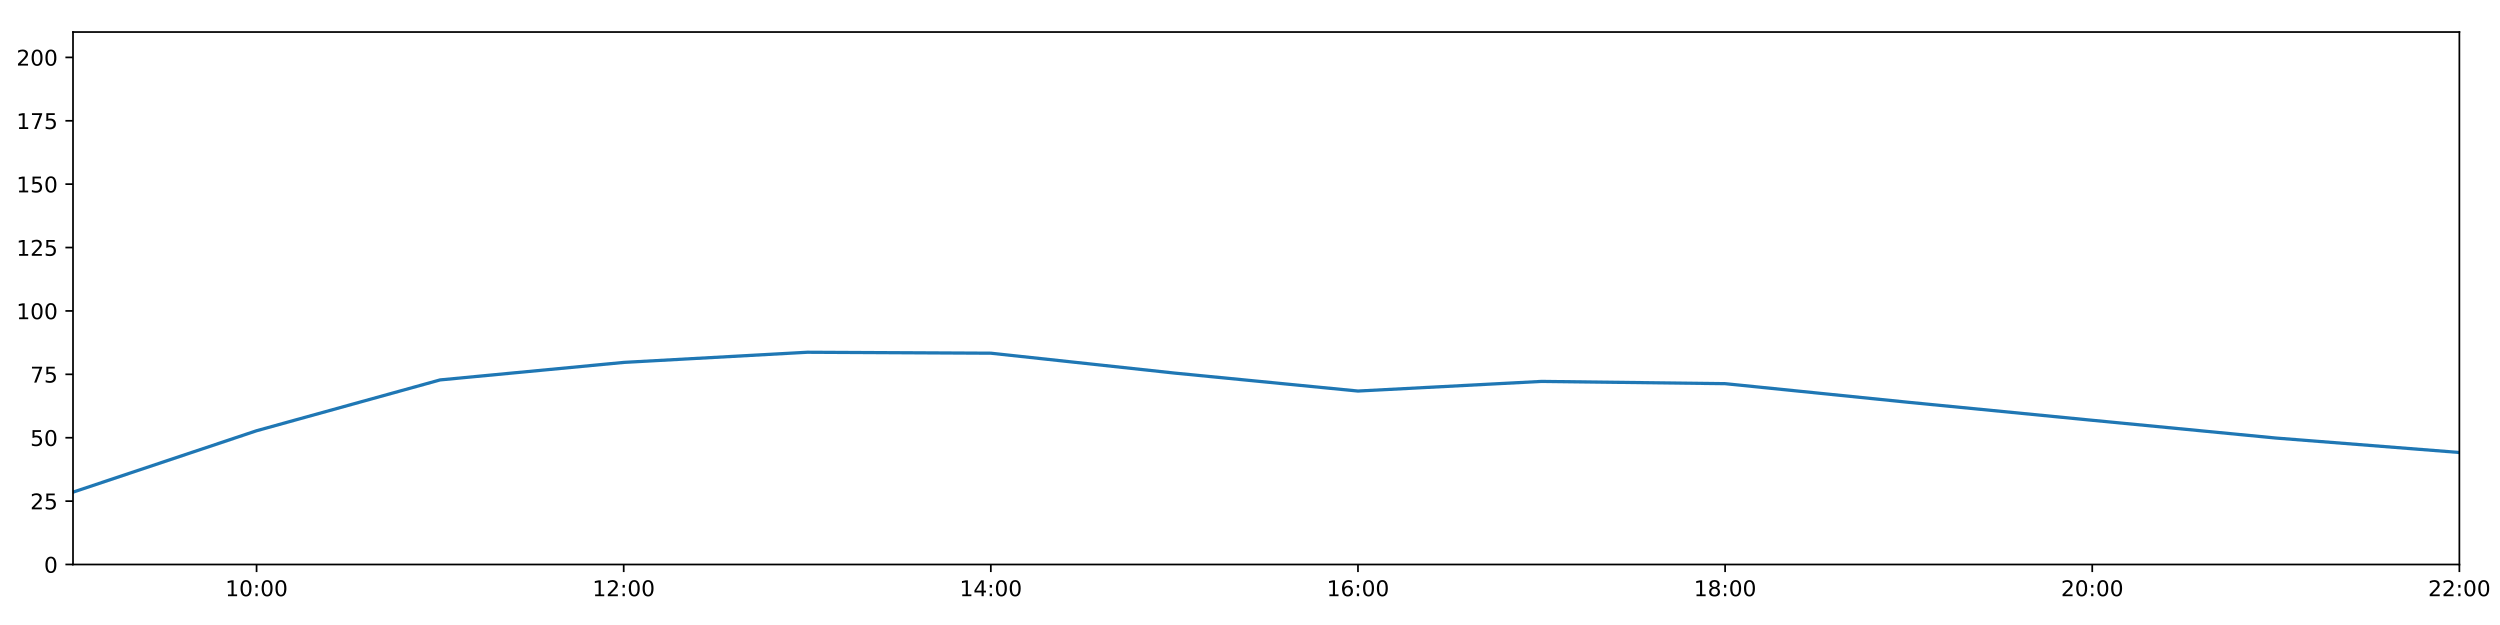
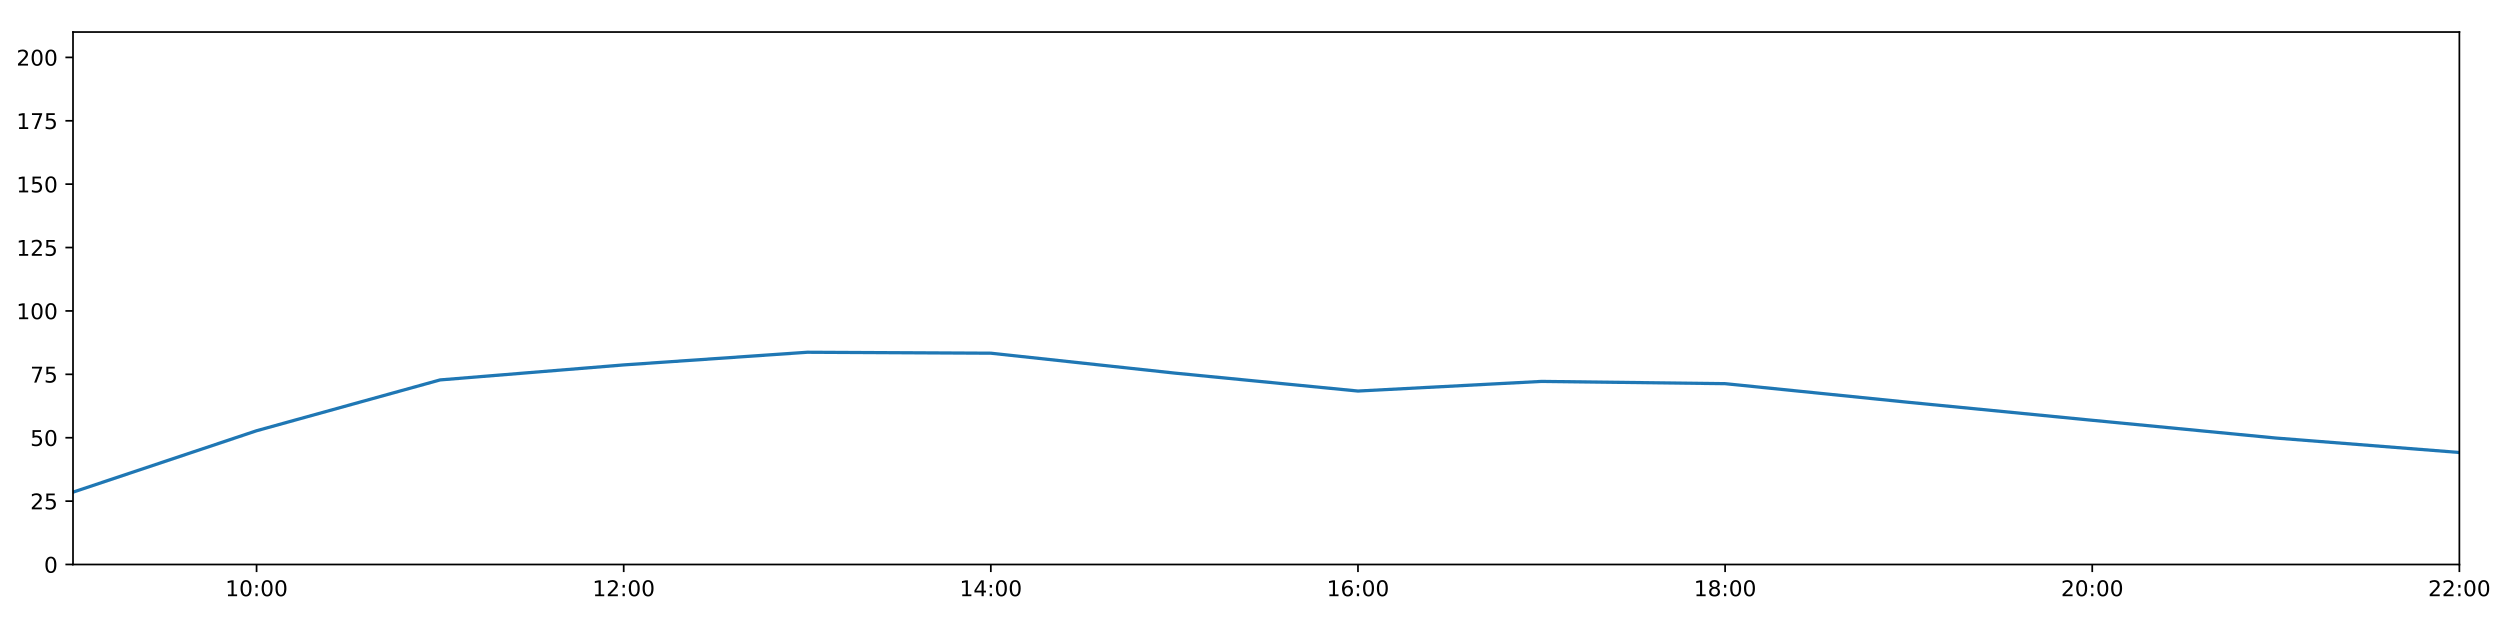
<svg xmlns="http://www.w3.org/2000/svg" xmlns:xlink="http://www.w3.org/1999/xlink" height="288pt" version="1.1" viewBox="0 0 1152 288" width="1152pt">
  <defs>
    <style type="text/css">
*{stroke-linecap:butt;stroke-linejoin:round;}
  </style>
  </defs>
  <g id="figure_1">
    <g id="patch_1">
      <path d="M 0 288  L 1152 288  L 1152 0  L 0 0  z " style="fill:#ffffff;" />
    </g>
    <g id="axes_1">
      <g id="patch_2">
        <path d="M 33.64 260.12  L 1133.28 260.12  L 1133.28 14.76  L 33.64 14.76  z " style="fill:#ffffff;" />
      </g>
      <g id="matplotlib.axis_1">
        <g id="xtick_1">
          <g id="line2d_1">
            <defs>
-               <path d="M 0 0  L 0 3.5  " id="m4f33f59ce3" style="stroke:#000000;stroke-width:0.8;" />
-             </defs>
-             <g>
-               <use style="stroke:#000000;stroke-width:0.8;" x="118.228" xlink:href="#m4f33f59ce3" y="260.12" />
+               <path d="M 0 0  L 0 3.5  " id="m92f9aea046" style="stroke:#000000;stroke-width:0.8;" />
+             </defs>
+             <g>
+               <use style="stroke:#000000;stroke-width:0.8;" x="118.228" xlink:href="#m92f9aea046" y="260.12" />
            </g>
          </g>
          <g id="text_1">
            <defs>
              <path d="M 12.406 8.297  L 28.516 8.297  L 28.516 63.922  L 10.984 60.406  L 10.984 69.391  L 28.422 72.906  L 38.281 72.906  L 38.281 8.297  L 54.391 8.297  L 54.391 0  L 12.406 0  z " id="DejaVuSans-49" />
              <path d="M 31.781 66.406  Q 24.172 66.406 20.328 58.906  Q 16.5 51.422 16.5 36.375  Q 16.5 21.391 20.328 13.891  Q 24.172 6.391 31.781 6.391  Q 39.453 6.391 43.281 13.891  Q 47.125 21.391 47.125 36.375  Q 47.125 51.422 43.281 58.906  Q 39.453 66.406 31.781 66.406  z M 31.781 74.219  Q 44.047 74.219 50.516 64.516  Q 56.984 54.828 56.984 36.375  Q 56.984 17.969 50.516 8.266  Q 44.047 -1.422 31.781 -1.422  Q 19.531 -1.422 13.062 8.266  Q 6.594 17.969 6.594 36.375  Q 6.594 54.828 13.062 64.516  Q 19.531 74.219 31.781 74.219  z " id="DejaVuSans-48" />
              <path d="M 11.719 12.406  L 22.016 12.406  L 22.016 0  L 11.719 0  z M 11.719 51.703  L 22.016 51.703  L 22.016 39.312  L 11.719 39.312  z " id="DejaVuSans-58" />
            </defs>
            <g transform="translate(103.8183 274.7184)scale(0.1 -0.1)">
              <use xlink:href="#DejaVuSans-49" />
              <use x="63.623" xlink:href="#DejaVuSans-48" />
              <use x="127.246" xlink:href="#DejaVuSans-58" />
              <use x="160.938" xlink:href="#DejaVuSans-48" />
              <use x="224.561" xlink:href="#DejaVuSans-48" />
            </g>
          </g>
        </g>
        <g id="xtick_2">
          <g id="line2d_2">
            <g>
-               <use style="stroke:#000000;stroke-width:0.8;" x="287.403" xlink:href="#m4f33f59ce3" y="260.12" />
+               <use style="stroke:#000000;stroke-width:0.8;" x="287.403" xlink:href="#m92f9aea046" y="260.12" />
            </g>
          </g>
          <g id="text_2">
            <defs>
              <path d="M 19.188 8.297  L 53.609 8.297  L 53.609 0  L 7.328 0  L 7.328 8.297  Q 12.938 14.109 22.625 23.891  Q 32.328 33.688 34.812 36.531  Q 39.547 41.844 41.422 45.531  Q 43.312 49.219 43.312 52.781  Q 43.312 58.594 39.234 62.25  Q 35.156 65.922 28.609 65.922  Q 23.969 65.922 18.812 64.312  Q 13.672 62.703 7.812 59.422  L 7.812 69.391  Q 13.766 71.781 18.938 73  Q 24.125 74.219 28.422 74.219  Q 39.75 74.219 46.484 68.547  Q 53.219 62.891 53.219 53.422  Q 53.219 48.922 51.531 44.891  Q 49.859 40.875 45.406 35.406  Q 44.188 33.984 37.641 27.219  Q 31.109 20.453 19.188 8.297  z " id="DejaVuSans-50" />
            </defs>
            <g transform="translate(272.9937 274.7184)scale(0.1 -0.1)">
              <use xlink:href="#DejaVuSans-49" />
              <use x="63.623" xlink:href="#DejaVuSans-50" />
              <use x="127.246" xlink:href="#DejaVuSans-58" />
              <use x="160.938" xlink:href="#DejaVuSans-48" />
              <use x="224.561" xlink:href="#DejaVuSans-48" />
            </g>
          </g>
        </g>
        <g id="xtick_3">
          <g id="line2d_3">
            <g>
-               <use style="stroke:#000000;stroke-width:0.8;" x="456.578" xlink:href="#m4f33f59ce3" y="260.12" />
+               <use style="stroke:#000000;stroke-width:0.8;" x="456.578" xlink:href="#m92f9aea046" y="260.12" />
            </g>
          </g>
          <g id="text_3">
            <defs>
              <path d="M 37.797 64.312  L 12.891 25.391  L 37.797 25.391  z M 35.203 72.906  L 47.609 72.906  L 47.609 25.391  L 58.016 25.391  L 58.016 17.188  L 47.609 17.188  L 47.609 0  L 37.797 0  L 37.797 17.188  L 4.891 17.188  L 4.891 26.703  z " id="DejaVuSans-52" />
            </defs>
            <g transform="translate(442.1691 274.7184)scale(0.1 -0.1)">
              <use xlink:href="#DejaVuSans-49" />
              <use x="63.623" xlink:href="#DejaVuSans-52" />
              <use x="127.246" xlink:href="#DejaVuSans-58" />
              <use x="160.938" xlink:href="#DejaVuSans-48" />
              <use x="224.561" xlink:href="#DejaVuSans-48" />
            </g>
          </g>
        </g>
        <g id="xtick_4">
          <g id="line2d_4">
            <g>
-               <use style="stroke:#000000;stroke-width:0.8;" x="625.754" xlink:href="#m4f33f59ce3" y="260.12" />
+               <use style="stroke:#000000;stroke-width:0.8;" x="625.754" xlink:href="#m92f9aea046" y="260.12" />
            </g>
          </g>
          <g id="text_4">
            <defs>
              <path d="M 33.016 40.375  Q 26.375 40.375 22.484 35.828  Q 18.609 31.297 18.609 23.391  Q 18.609 15.531 22.484 10.953  Q 26.375 6.391 33.016 6.391  Q 39.656 6.391 43.531 10.953  Q 47.406 15.531 47.406 23.391  Q 47.406 31.297 43.531 35.828  Q 39.656 40.375 33.016 40.375  z M 52.594 71.297  L 52.594 62.312  Q 48.875 64.062 45.094 64.984  Q 41.312 65.922 37.594 65.922  Q 27.828 65.922 22.672 59.328  Q 17.531 52.734 16.797 39.406  Q 19.672 43.656 24.016 45.922  Q 28.375 48.188 33.594 48.188  Q 44.578 48.188 50.953 41.516  Q 57.328 34.859 57.328 23.391  Q 57.328 12.156 50.688 5.359  Q 44.047 -1.422 33.016 -1.422  Q 20.359 -1.422 13.672 8.266  Q 6.984 17.969 6.984 36.375  Q 6.984 53.656 15.188 63.938  Q 23.391 74.219 37.203 74.219  Q 40.922 74.219 44.703 73.484  Q 48.484 72.75 52.594 71.297  z " id="DejaVuSans-54" />
            </defs>
            <g transform="translate(611.3445 274.7184)scale(0.1 -0.1)">
              <use xlink:href="#DejaVuSans-49" />
              <use x="63.623" xlink:href="#DejaVuSans-54" />
              <use x="127.246" xlink:href="#DejaVuSans-58" />
              <use x="160.938" xlink:href="#DejaVuSans-48" />
              <use x="224.561" xlink:href="#DejaVuSans-48" />
            </g>
          </g>
        </g>
        <g id="xtick_5">
          <g id="line2d_5">
            <g>
-               <use style="stroke:#000000;stroke-width:0.8;" x="794.929" xlink:href="#m4f33f59ce3" y="260.12" />
+               <use style="stroke:#000000;stroke-width:0.8;" x="794.929" xlink:href="#m92f9aea046" y="260.12" />
            </g>
          </g>
          <g id="text_5">
            <defs>
              <path d="M 31.781 34.625  Q 24.75 34.625 20.719 30.859  Q 16.703 27.094 16.703 20.516  Q 16.703 13.922 20.719 10.156  Q 24.75 6.391 31.781 6.391  Q 38.812 6.391 42.859 10.172  Q 46.922 13.969 46.922 20.516  Q 46.922 27.094 42.891 30.859  Q 38.875 34.625 31.781 34.625  z M 21.922 38.812  Q 15.578 40.375 12.031 44.719  Q 8.5 49.078 8.5 55.328  Q 8.5 64.062 14.719 69.141  Q 20.953 74.219 31.781 74.219  Q 42.672 74.219 48.875 69.141  Q 55.078 64.062 55.078 55.328  Q 55.078 49.078 51.531 44.719  Q 48 40.375 41.703 38.812  Q 48.828 37.156 52.797 32.312  Q 56.781 27.484 56.781 20.516  Q 56.781 9.906 50.312 4.234  Q 43.844 -1.422 31.781 -1.422  Q 19.734 -1.422 13.25 4.234  Q 6.781 9.906 6.781 20.516  Q 6.781 27.484 10.781 32.312  Q 14.797 37.156 21.922 38.812  z M 18.312 54.391  Q 18.312 48.734 21.844 45.562  Q 25.391 42.391 31.781 42.391  Q 38.141 42.391 41.719 45.562  Q 45.312 48.734 45.312 54.391  Q 45.312 60.062 41.719 63.234  Q 38.141 66.406 31.781 66.406  Q 25.391 66.406 21.844 63.234  Q 18.312 60.062 18.312 54.391  z " id="DejaVuSans-56" />
            </defs>
            <g transform="translate(780.5199 274.7184)scale(0.1 -0.1)">
              <use xlink:href="#DejaVuSans-49" />
              <use x="63.623" xlink:href="#DejaVuSans-56" />
              <use x="127.246" xlink:href="#DejaVuSans-58" />
              <use x="160.938" xlink:href="#DejaVuSans-48" />
              <use x="224.561" xlink:href="#DejaVuSans-48" />
            </g>
          </g>
        </g>
        <g id="xtick_6">
          <g id="line2d_6">
            <g>
-               <use style="stroke:#000000;stroke-width:0.8;" x="964.105" xlink:href="#m4f33f59ce3" y="260.12" />
+               <use style="stroke:#000000;stroke-width:0.8;" x="964.105" xlink:href="#m92f9aea046" y="260.12" />
            </g>
          </g>
          <g id="text_6">
            <g transform="translate(949.6952 274.7184)scale(0.1 -0.1)">
              <use xlink:href="#DejaVuSans-50" />
              <use x="63.623" xlink:href="#DejaVuSans-48" />
              <use x="127.246" xlink:href="#DejaVuSans-58" />
              <use x="160.938" xlink:href="#DejaVuSans-48" />
              <use x="224.561" xlink:href="#DejaVuSans-48" />
            </g>
          </g>
        </g>
        <g id="xtick_7">
          <g id="line2d_7">
            <g>
-               <use style="stroke:#000000;stroke-width:0.8;" x="1133.28" xlink:href="#m4f33f59ce3" y="260.12" />
+               <use style="stroke:#000000;stroke-width:0.8;" x="1133.28" xlink:href="#m92f9aea046" y="260.12" />
            </g>
          </g>
          <g id="text_7">
            <g transform="translate(1118.871 274.7184)scale(0.1 -0.1)">
              <use xlink:href="#DejaVuSans-50" />
              <use x="63.623" xlink:href="#DejaVuSans-50" />
              <use x="127.246" xlink:href="#DejaVuSans-58" />
              <use x="160.938" xlink:href="#DejaVuSans-48" />
              <use x="224.561" xlink:href="#DejaVuSans-48" />
            </g>
          </g>
        </g>
      </g>
      <g id="matplotlib.axis_2">
        <g id="ytick_1">
          <g id="line2d_8">
            <defs>
-               <path d="M 0 0  L -3.5 0  " id="m63cf16aaf3" style="stroke:#000000;stroke-width:0.8;" />
-             </defs>
-             <g>
-               <use style="stroke:#000000;stroke-width:0.8;" x="33.64" xlink:href="#m63cf16aaf3" y="260.12" />
+               <path d="M 0 0  L -3.5 0  " id="m3c837f28ad" style="stroke:#000000;stroke-width:0.8;" />
+             </defs>
+             <g>
+               <use style="stroke:#000000;stroke-width:0.8;" x="33.64" xlink:href="#m3c837f28ad" y="260.12" />
            </g>
          </g>
          <g id="text_8">
            <g transform="translate(20.2775 263.9192)scale(0.1 -0.1)">
              <use xlink:href="#DejaVuSans-48" />
            </g>
          </g>
        </g>
        <g id="ytick_2">
          <g id="line2d_9">
            <g>
-               <use style="stroke:#000000;stroke-width:0.8;" x="33.64" xlink:href="#m63cf16aaf3" y="230.91" />
+               <use style="stroke:#000000;stroke-width:0.8;" x="33.64" xlink:href="#m3c837f28ad" y="230.91" />
            </g>
          </g>
          <g id="text_9">
            <defs>
              <path d="M 10.797 72.906  L 49.516 72.906  L 49.516 64.594  L 19.828 64.594  L 19.828 46.734  Q 21.969 47.469 24.109 47.828  Q 26.266 48.188 28.422 48.188  Q 40.625 48.188 47.75 41.5  Q 54.891 34.812 54.891 23.391  Q 54.891 11.625 47.562 5.094  Q 40.234 -1.422 26.906 -1.422  Q 22.312 -1.422 17.547 -0.641  Q 12.797 0.141 7.719 1.703  L 7.719 11.625  Q 12.109 9.234 16.797 8.062  Q 21.484 6.891 26.703 6.891  Q 35.156 6.891 40.078 11.328  Q 45.016 15.766 45.016 23.391  Q 45.016 31 40.078 35.438  Q 35.156 39.891 26.703 39.891  Q 22.75 39.891 18.812 39.016  Q 14.891 38.141 10.797 36.281  z " id="DejaVuSans-53" />
            </defs>
            <g transform="translate(13.915 234.7097)scale(0.1 -0.1)">
              <use xlink:href="#DejaVuSans-50" />
              <use x="63.623" xlink:href="#DejaVuSans-53" />
            </g>
          </g>
        </g>
        <g id="ytick_3">
          <g id="line2d_10">
            <g>
-               <use style="stroke:#000000;stroke-width:0.8;" x="33.64" xlink:href="#m63cf16aaf3" y="201.701" />
+               <use style="stroke:#000000;stroke-width:0.8;" x="33.64" xlink:href="#m3c837f28ad" y="201.701" />
            </g>
          </g>
          <g id="text_10">
            <g transform="translate(13.915 205.5002)scale(0.1 -0.1)">
              <use xlink:href="#DejaVuSans-53" />
              <use x="63.623" xlink:href="#DejaVuSans-48" />
            </g>
          </g>
        </g>
        <g id="ytick_4">
          <g id="line2d_11">
            <g>
-               <use style="stroke:#000000;stroke-width:0.8;" x="33.64" xlink:href="#m63cf16aaf3" y="172.491" />
+               <use style="stroke:#000000;stroke-width:0.8;" x="33.64" xlink:href="#m3c837f28ad" y="172.491" />
            </g>
          </g>
          <g id="text_11">
            <defs>
              <path d="M 8.203 72.906  L 55.078 72.906  L 55.078 68.703  L 28.609 0  L 18.312 0  L 43.219 64.594  L 8.203 64.594  z " id="DejaVuSans-55" />
            </defs>
            <g transform="translate(13.915 176.2906)scale(0.1 -0.1)">
              <use xlink:href="#DejaVuSans-55" />
              <use x="63.623" xlink:href="#DejaVuSans-53" />
            </g>
          </g>
        </g>
        <g id="ytick_5">
          <g id="line2d_12">
            <g>
-               <use style="stroke:#000000;stroke-width:0.8;" x="33.64" xlink:href="#m63cf16aaf3" y="143.282" />
+               <use style="stroke:#000000;stroke-width:0.8;" x="33.64" xlink:href="#m3c837f28ad" y="143.282" />
            </g>
          </g>
          <g id="text_12">
            <g transform="translate(7.5525 147.0811)scale(0.1 -0.1)">
              <use xlink:href="#DejaVuSans-49" />
              <use x="63.623" xlink:href="#DejaVuSans-48" />
              <use x="127.246" xlink:href="#DejaVuSans-48" />
            </g>
          </g>
        </g>
        <g id="ytick_6">
          <g id="line2d_13">
            <g>
-               <use style="stroke:#000000;stroke-width:0.8;" x="33.64" xlink:href="#m63cf16aaf3" y="114.072" />
+               <use style="stroke:#000000;stroke-width:0.8;" x="33.64" xlink:href="#m3c837f28ad" y="114.072" />
            </g>
          </g>
          <g id="text_13">
            <g transform="translate(7.5525 117.8716)scale(0.1 -0.1)">
              <use xlink:href="#DejaVuSans-49" />
              <use x="63.623" xlink:href="#DejaVuSans-50" />
              <use x="127.246" xlink:href="#DejaVuSans-53" />
            </g>
          </g>
        </g>
        <g id="ytick_7">
          <g id="line2d_14">
            <g>
-               <use style="stroke:#000000;stroke-width:0.8;" x="33.64" xlink:href="#m63cf16aaf3" y="84.863" />
+               <use style="stroke:#000000;stroke-width:0.8;" x="33.64" xlink:href="#m3c837f28ad" y="84.863" />
            </g>
          </g>
          <g id="text_14">
            <g transform="translate(7.5525 88.66208)scale(0.1 -0.1)">
              <use xlink:href="#DejaVuSans-49" />
              <use x="63.623" xlink:href="#DejaVuSans-53" />
              <use x="127.246" xlink:href="#DejaVuSans-48" />
            </g>
          </g>
        </g>
        <g id="ytick_8">
          <g id="line2d_15">
            <g>
-               <use style="stroke:#000000;stroke-width:0.8;" x="33.64" xlink:href="#m63cf16aaf3" y="55.653" />
+               <use style="stroke:#000000;stroke-width:0.8;" x="33.64" xlink:href="#m3c837f28ad" y="55.653" />
            </g>
          </g>
          <g id="text_15">
            <g transform="translate(7.5525 59.45255)scale(0.1 -0.1)">
              <use xlink:href="#DejaVuSans-49" />
              <use x="63.623" xlink:href="#DejaVuSans-55" />
              <use x="127.246" xlink:href="#DejaVuSans-53" />
            </g>
          </g>
        </g>
        <g id="ytick_9">
          <g id="line2d_16">
            <g>
-               <use style="stroke:#000000;stroke-width:0.8;" x="33.64" xlink:href="#m63cf16aaf3" y="26.444" />
+               <use style="stroke:#000000;stroke-width:0.8;" x="33.64" xlink:href="#m3c837f28ad" y="26.444" />
            </g>
          </g>
          <g id="text_16">
            <g transform="translate(7.5525 30.24303)scale(0.1 -0.1)">
              <use xlink:href="#DejaVuSans-50" />
              <use x="63.623" xlink:href="#DejaVuSans-48" />
              <use x="127.246" xlink:href="#DejaVuSans-48" />
            </g>
          </g>
        </g>
      </g>
      <g id="line2d_17">
-         <path clip-path="url(#pcc535cfd0e)" d="M 33.64 226.782  L 118.228 198.488  L 202.815 175.062  L 287.403 166.996  L 371.991 162.317  L 456.578 162.755  L 541.166 171.907  L 625.754 180.192  L 710.342 175.753  L 794.929 176.793  L 879.517 185.39  L 964.105 193.668  L 1048.692 201.847  L 1133.28 208.508  " style="fill:none;stroke:#1f77b4;stroke-linecap:square;stroke-width:1.5;" />
+         <path clip-path="url(#p6ef891c94c)" d="M 33.64 226.782  L 118.228 198.488  L 202.815 175.062  L 287.403 168.152  L 371.991 162.317  L 456.578 162.755  L 541.166 171.907  L 625.754 180.192  L 710.342 175.753  L 794.929 176.793  L 879.517 185.39  L 964.105 193.668  L 1048.692 201.847  L 1133.28 208.508  " style="fill:none;stroke:#1f77b4;stroke-linecap:square;stroke-width:1.5;" />
      </g>
      <g id="patch_3">
        <path d="M 33.64 260.12  L 33.64 14.76  " style="fill:none;stroke:#000000;stroke-linecap:square;stroke-linejoin:miter;stroke-width:0.8;" />
      </g>
      <g id="patch_4">
        <path d="M 1133.28 260.12  L 1133.28 14.76  " style="fill:none;stroke:#000000;stroke-linecap:square;stroke-linejoin:miter;stroke-width:0.8;" />
      </g>
      <g id="patch_5">
        <path d="M 33.64 260.12  L 1133.28 260.12  " style="fill:none;stroke:#000000;stroke-linecap:square;stroke-linejoin:miter;stroke-width:0.8;" />
      </g>
      <g id="patch_6">
        <path d="M 33.64 14.76  L 1133.28 14.76  " style="fill:none;stroke:#000000;stroke-linecap:square;stroke-linejoin:miter;stroke-width:0.8;" />
      </g>
    </g>
  </g>
  <defs>
-     <clipPath id="pcc535cfd0e">
+     <clipPath id="p6ef891c94c">
      <rect height="245.36" width="1099.64" x="33.64" y="14.76" />
    </clipPath>
  </defs>
</svg>
